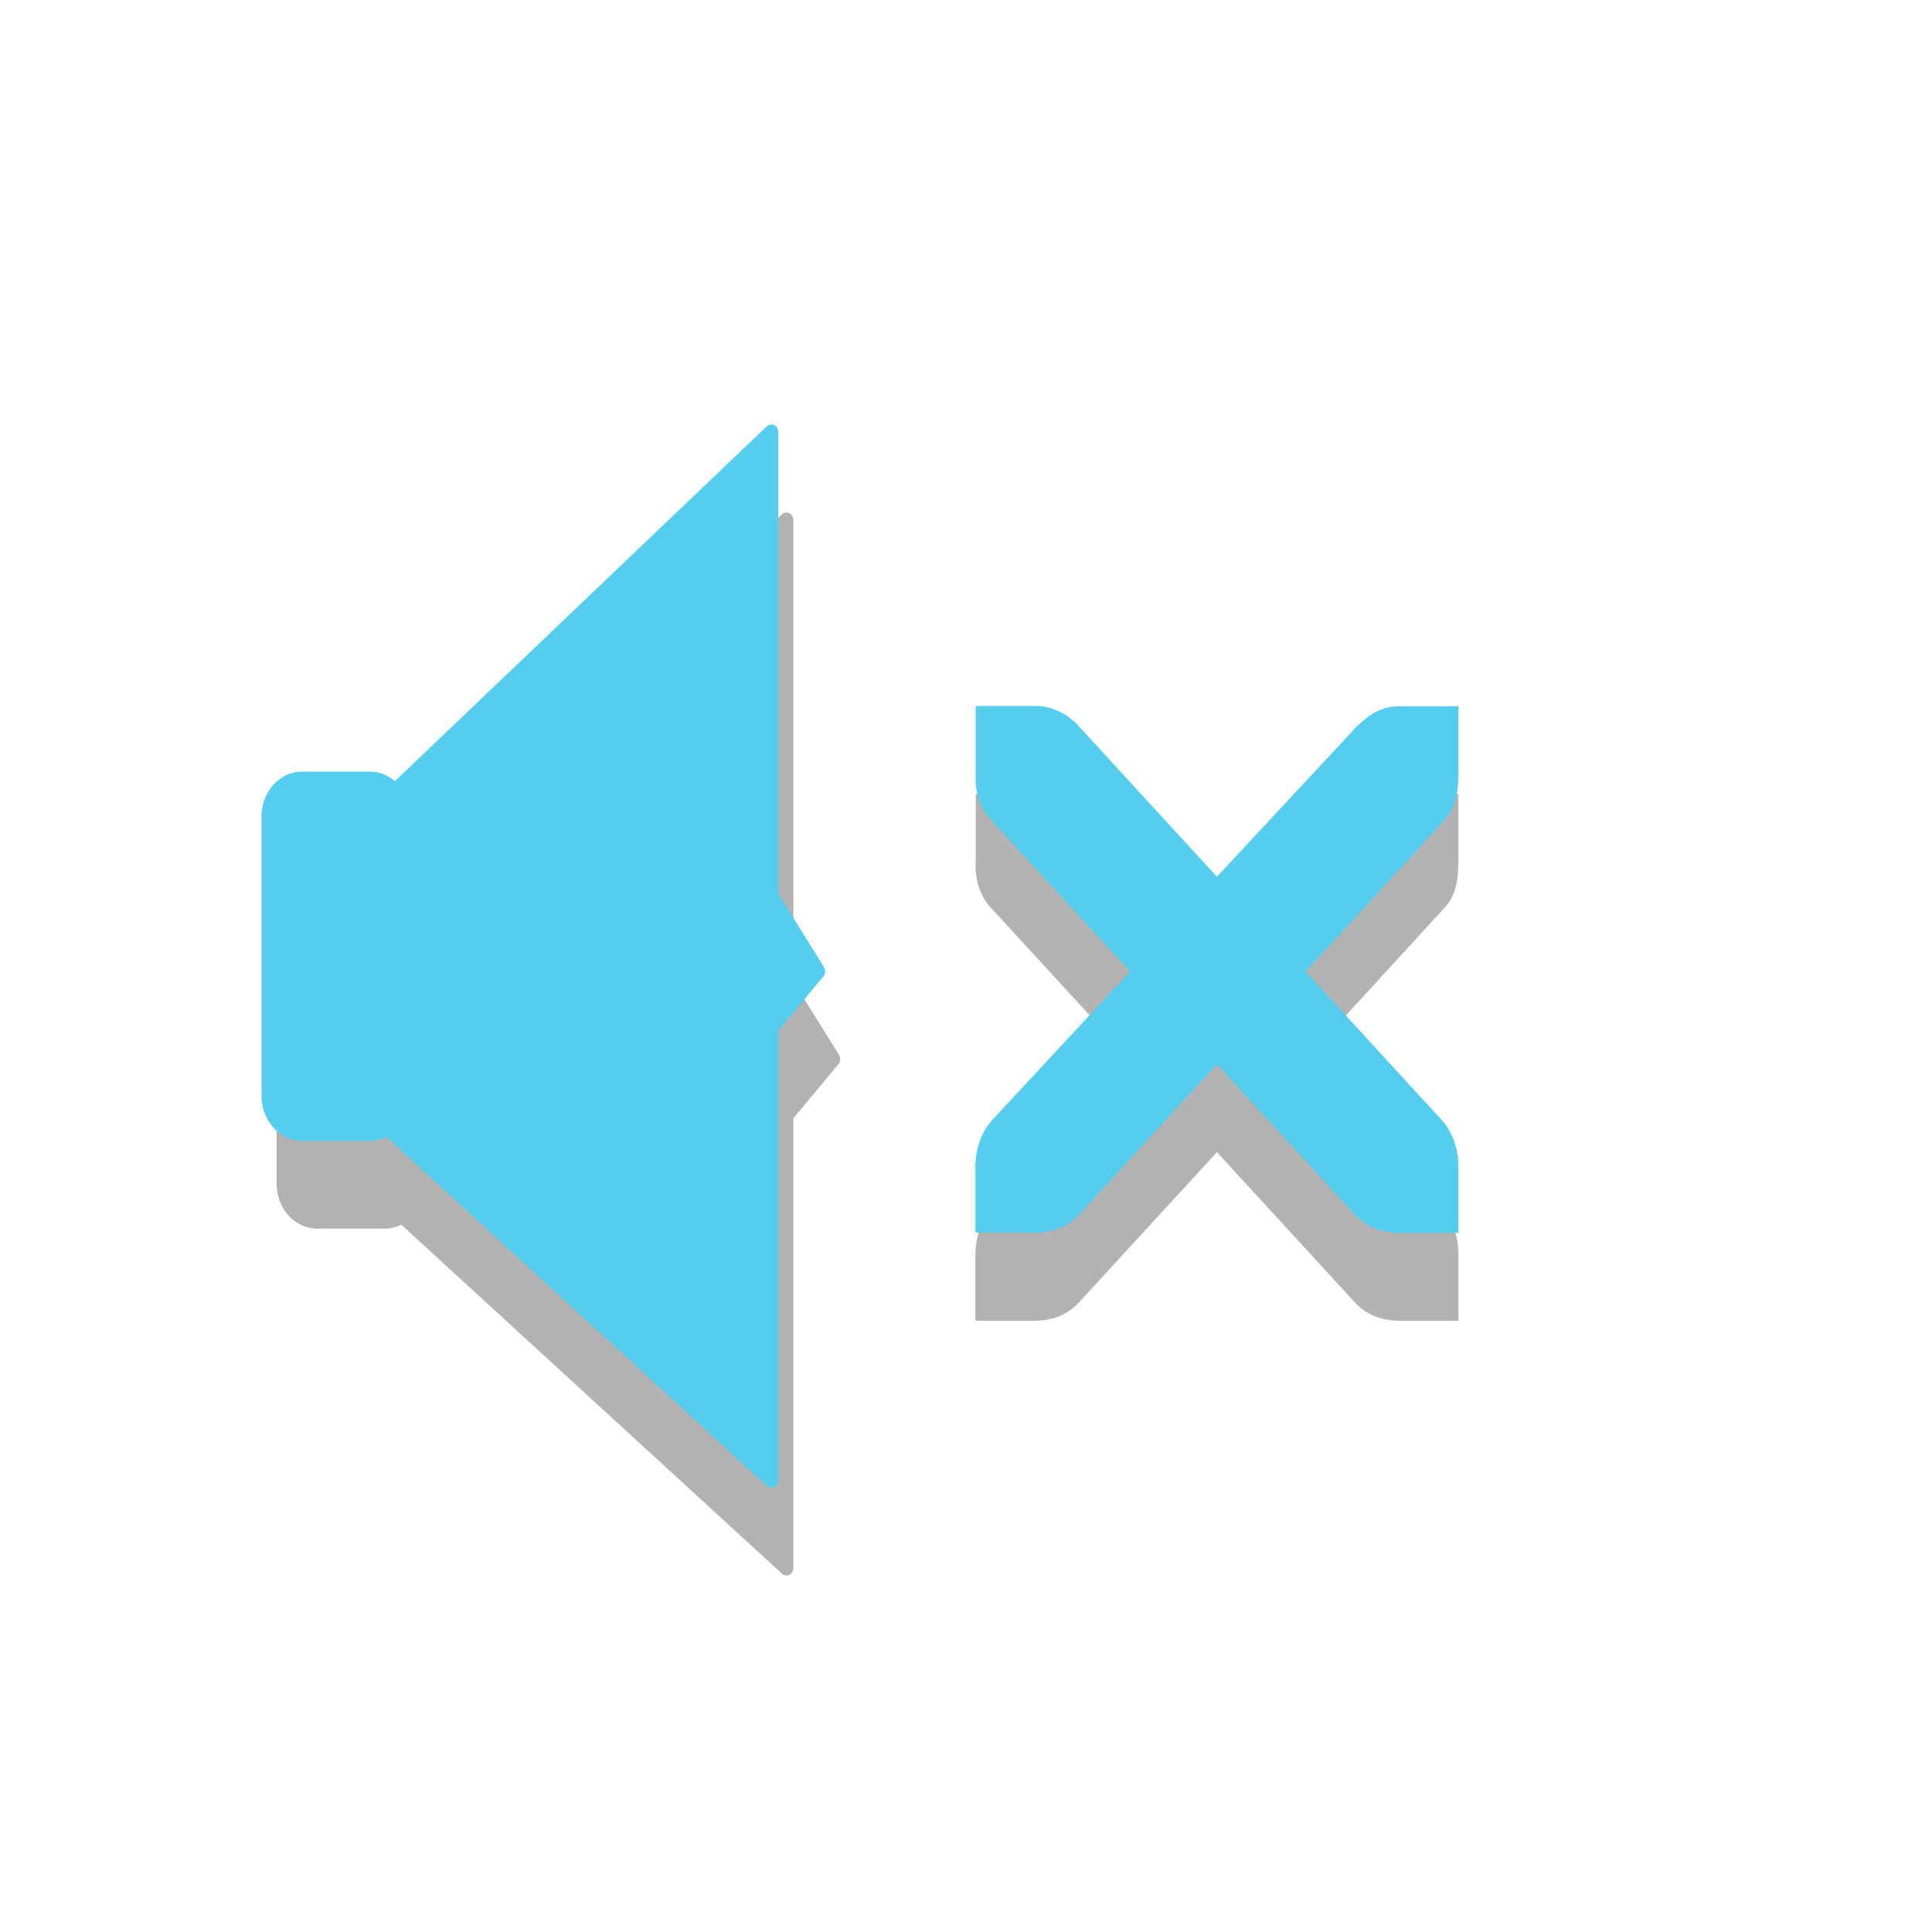
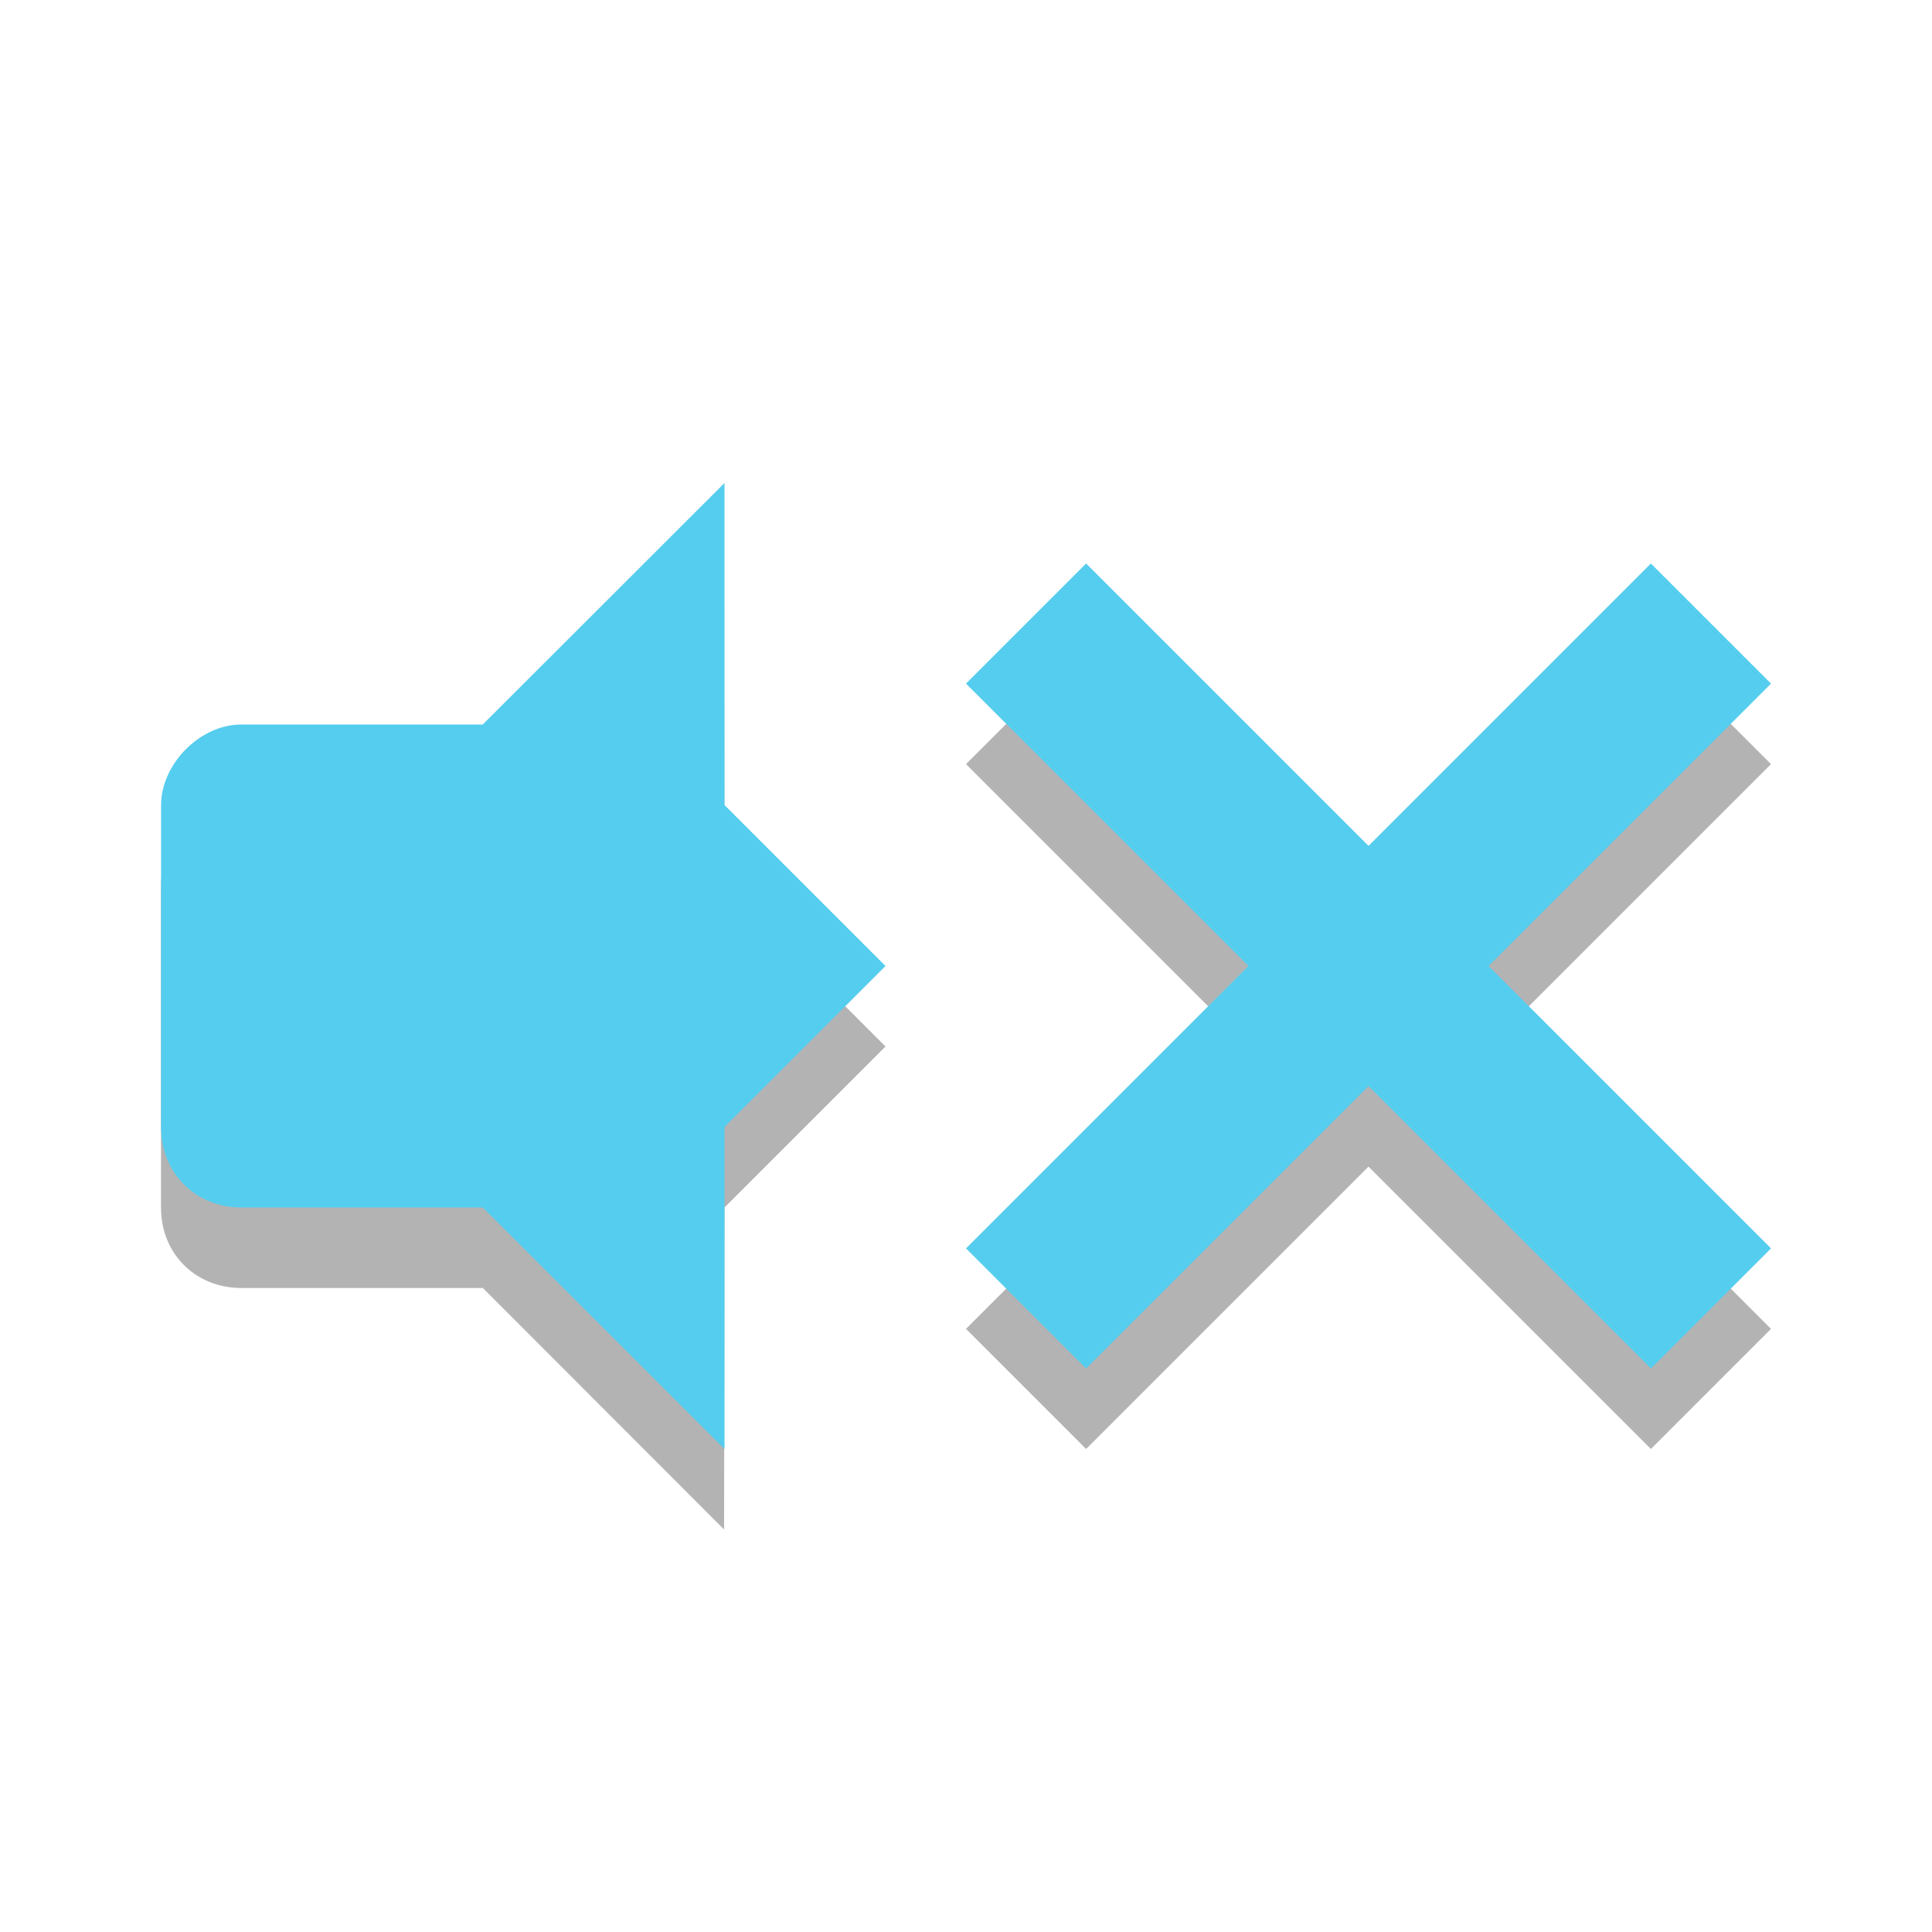
- <svg xmlns="http://www.w3.org/2000/svg" xmlns:xlink="http://www.w3.org/1999/xlink" width="24" height="24" viewBox="0 0 24 24">
-   <defs>
+ <svg xmlns="http://www.w3.org/2000/svg" width="24" height="24" viewBox="0 0 24 24" id="svg3192" version="1.1">
+   <defs id="defs3194">
    <clipPath id="clip1">
-       <rect width="24" height="24" />
+       <rect width="24" height="24" id="rect3197" />
    </clipPath>
    <clipPath id="clip2">
-       <rect width="24" height="24" />
+       <rect width="24" height="24" id="rect3200" />
    </clipPath>
    <filter width="100%" x="0" y="0" height="100%" filterUnits="objectBoundingBox" id="alpha">
-       <feColorMatrix values="0 0 0 0 1 0 0 0 0 1 0 0 0 0 1 0 0 0 1 0" in="SourceGraphic" type="matrix" />
+       <feColorMatrix values="0 0 0 0 1 0 0 0 0 1 0 0 0 0 1 0 0 0 1 0" in="SourceGraphic" type="matrix" id="feColorMatrix3203" />
    </filter>
-     <g style="clip-path:url(#clip1)" id="surface6">
-       <path style="fill:#000;stroke:#000;stroke-width:.674" d="M 3.856 1022.749 L 6.246 1022.749 C 6.86 1022.749 7.351 1023.245 7.351 1023.853 L 7.351 1032.87 C 7.351 1033.478 6.86 1033.974 6.246 1033.974 L 3.856 1033.974 C 3.242 1033.974 2.751 1033.478 2.751 1032.87 L 2.751 1023.853 C 2.751 1023.245 3.242 1022.749 3.856 1022.749 Z " transform="matrix(.3499 0 0 .38556 2.59202 -383.5264)" />
-       <path style="fill:#000;stroke:#000;stroke-linejoin:round;stroke-linecap:round;stroke-width:.491" d="M 6.893 1023.266 L 20.513 1011.483 L 20.513 1026.427 L 22.176 1028.848 L 20.513 1030.661 L 20.513 1045.241 L 6.837 1033.863 Z " transform="matrix(.3499 0 0 .38556 2.59202 -383.5264)" />
+     <g style="clip-path:url(#clip1)" id="surface6" clip-path="url(#clip1)">
+       <path style="fill:#000;stroke:#000;stroke-width:.674" d="M 3.856 1022.749 L 6.246 1022.749 C 6.86 1022.749 7.351 1023.245 7.351 1023.853 L 7.351 1032.87 C 7.351 1033.478 6.86 1033.974 6.246 1033.974 L 3.856 1033.974 C 3.242 1033.974 2.751 1033.478 2.751 1032.87 L 2.751 1023.853 C 2.751 1023.245 3.242 1022.749 3.856 1022.749 Z " transform="matrix(.3499 0 0 .38556 2.59202 -383.5264)" id="path3206" />
+       <path style="fill:#000;stroke:#000;stroke-linejoin:round;stroke-linecap:round;stroke-width:.491" d="M 6.893 1023.266 L 20.513 1011.483 L 20.513 1026.427 L 22.176 1028.848 L 20.513 1030.661 L 20.513 1045.241 L 6.837 1033.863 Z " transform="matrix(.3499 0 0 .38556 2.59202 -383.5264)" id="path3208" />
    </g>
-     <g style="clip-path:url(#clip2)" id="surface9">
-       <path style="fill:#000" d="M 12.117 9.859 L 12.867 9.859 C 12.875 9.859 12.883 9.859 12.891 9.859 C 13.082 9.871 13.273 9.965 13.406 10.117 L 15.117 11.98 L 16.852 10.117 C 17.051 9.93 17.188 9.871 17.367 9.863 L 18.117 9.863 L 18.117 10.68 C 18.117 10.914 18.09 11.133 17.93 11.293 L 16.219 13.16 L 17.906 15 C 18.047 15.156 18.117 15.367 18.117 15.59 L 18.117 16.406 L 17.367 16.406 C 17.168 16.406 16.969 16.332 16.828 16.176 L 15.117 14.312 L 13.406 16.176 C 13.266 16.332 13.066 16.406 12.867 16.406 L 12.117 16.406 L 12.117 15.586 C 12.117 15.371 12.188 15.152 12.328 15 L 14.039 13.16 L 12.328 11.297 C 12.172 11.141 12.102 10.91 12.121 10.684 L 12.121 9.863 Z " />
+     <g style="clip-path:url(#clip2)" id="surface9" clip-path="url(#clip2)">
+       <path style="fill:#000" d="M 12.117 9.859 L 12.867 9.859 C 12.875 9.859 12.883 9.859 12.891 9.859 C 13.082 9.871 13.273 9.965 13.406 10.117 L 15.117 11.98 L 16.852 10.117 C 17.051 9.93 17.188 9.871 17.367 9.863 L 18.117 9.863 L 18.117 10.68 C 18.117 10.914 18.09 11.133 17.93 11.293 L 16.219 13.16 L 17.906 15 C 18.047 15.156 18.117 15.367 18.117 15.59 L 18.117 16.406 L 17.367 16.406 C 17.168 16.406 16.969 16.332 16.828 16.176 L 15.117 14.312 L 13.406 16.176 C 13.266 16.332 13.066 16.406 12.867 16.406 L 12.117 16.406 L 12.117 15.586 C 12.117 15.371 12.188 15.152 12.328 15 L 14.039 13.16 L 12.328 11.297 C 12.172 11.141 12.102 10.91 12.121 10.684 L 12.121 9.863 Z " id="path3211" />
    </g>
    <mask id="mask0">
-       <g style="filter:url(#alpha)">
-         <rect width="24" x="0" y="0" height="24" style="fill:#000;fill-opacity:.302" />
+       <g style="filter:url(#alpha)" id="g3214">
+         <rect width="24" x="0" y="0" height="24" style="fill:#000;fill-opacity:.302" id="rect3216" />
      </g>
    </mask>
    <mask id="mask1">
-       <g style="filter:url(#alpha)">
-         <rect width="24" x="0" y="0" height="24" style="fill:#000;fill-opacity:.302" />
+       <g style="filter:url(#alpha)" id="g3219">
+         <rect width="24" x="0" y="0" height="24" style="fill:#000;fill-opacity:.302" id="rect3221" />
      </g>
    </mask>
  </defs>
-   <use style="mask:url(#mask0)" xlink:href="#surface6" />
-   <g style="fill:#54cdee;stroke:#54cdee">
-     <path style="stroke-width:.674" d="M 3.853 1022.752 L 6.254 1022.752 C 6.857 1022.752 7.359 1023.238 7.359 1023.856 L 7.359 1032.873 C 7.359 1033.481 6.857 1033.977 6.254 1033.977 L 3.853 1033.977 C 3.251 1033.977 2.748 1033.481 2.748 1032.873 L 2.748 1023.856 C 2.748 1023.238 3.251 1022.752 3.853 1022.752 Z " transform="matrix(.3499 0 0 .38556 2.40558 -384.6173)" />
-     <path style="stroke-linejoin:round;stroke-linecap:round;stroke-width:.491" d="M 6.89 1023.268 L 20.51 1011.475 L 20.51 1026.419 L 22.173 1028.851 L 20.51 1030.664 L 20.51 1045.243 L 6.845 1033.866 Z " transform="matrix(.3499 0 0 .38556 2.40558 -384.6173)" />
+   <g style="opacity:0.3" id="g32" transform="translate(1,2)">
+     <path id="path34" d="m 7.995,5 -2.997,3 0,6 2.997,3 L 8,13 10,11 8,9 z" />
+     <path id="path36" d="M 1.999,8 C 1.476,8 1,8.498 1,9 l 0,4 c 0,0.58 0.433,1 0.999,1 l 3.997,0 0,-6 z" />
  </g>
-   <use style="mask:url(#mask1)" xlink:href="#surface9" />
-   <path style="fill:#54cdee" d="M 12.117 8.77 L 12.867 8.77 C 12.875 8.77 12.883 8.77 12.891 8.77 C 13.082 8.777 13.273 8.875 13.406 9.027 L 15.117 10.891 L 16.852 9.027 C 17.051 8.836 17.188 8.781 17.367 8.773 L 18.117 8.773 L 18.117 9.59 C 18.117 9.824 18.09 10.039 17.93 10.203 L 16.219 12.07 L 17.906 13.91 C 18.047 14.062 18.117 14.277 18.117 14.496 L 18.117 15.316 L 17.367 15.316 C 17.168 15.316 16.969 15.238 16.828 15.086 L 15.117 13.219 L 13.406 15.086 C 13.266 15.242 13.066 15.312 12.867 15.312 L 12.117 15.312 L 12.117 14.496 C 12.117 14.281 12.188 14.062 12.328 13.91 L 14.039 12.07 L 12.328 10.203 C 12.172 10.047 12.102 9.82 12.121 9.59 L 12.121 8.773 Z " />
+   <g transform="translate(1,1)" id="g38" style="fill:#55cdef;fill-opacity:1">
+     <path style="fill:#55cdef;fill-opacity:1" id="path40" d="m 8,5 -3.003,3 0,6 L 8,17 8,13 10,11 8,9 z" />
+     <path style="fill:#55cdef;fill-opacity:1" id="path42" d="M 2,8 C 1.477,8 1.001,8.498 1.001,9 l 0,4 c 0,0.58 0.433,1 0.999,1 l 3.996,0 0,-6 z" />
+   </g>
+   <path id="path3126" d="M 13.492,8 12,9.492 15.508,13 12,16.508 13.492,18 17,14.492 20.508,18 22,16.508 18.492,13 22,9.492 20.508,8 17,11.508 z" style="opacity:0.3;color:#000000;fill:#000000;fill-opacity:1" />
+   <path style="color:#000000;fill:#55cdef;fill-opacity:1" d="M 13.492,7 12,8.492 15.508,12 12,15.508 13.492,17 17,13.492 20.508,17 22,15.508 18.492,12 22,8.492 20.508,7 17,10.508 z" id="path3085" />
</svg>
